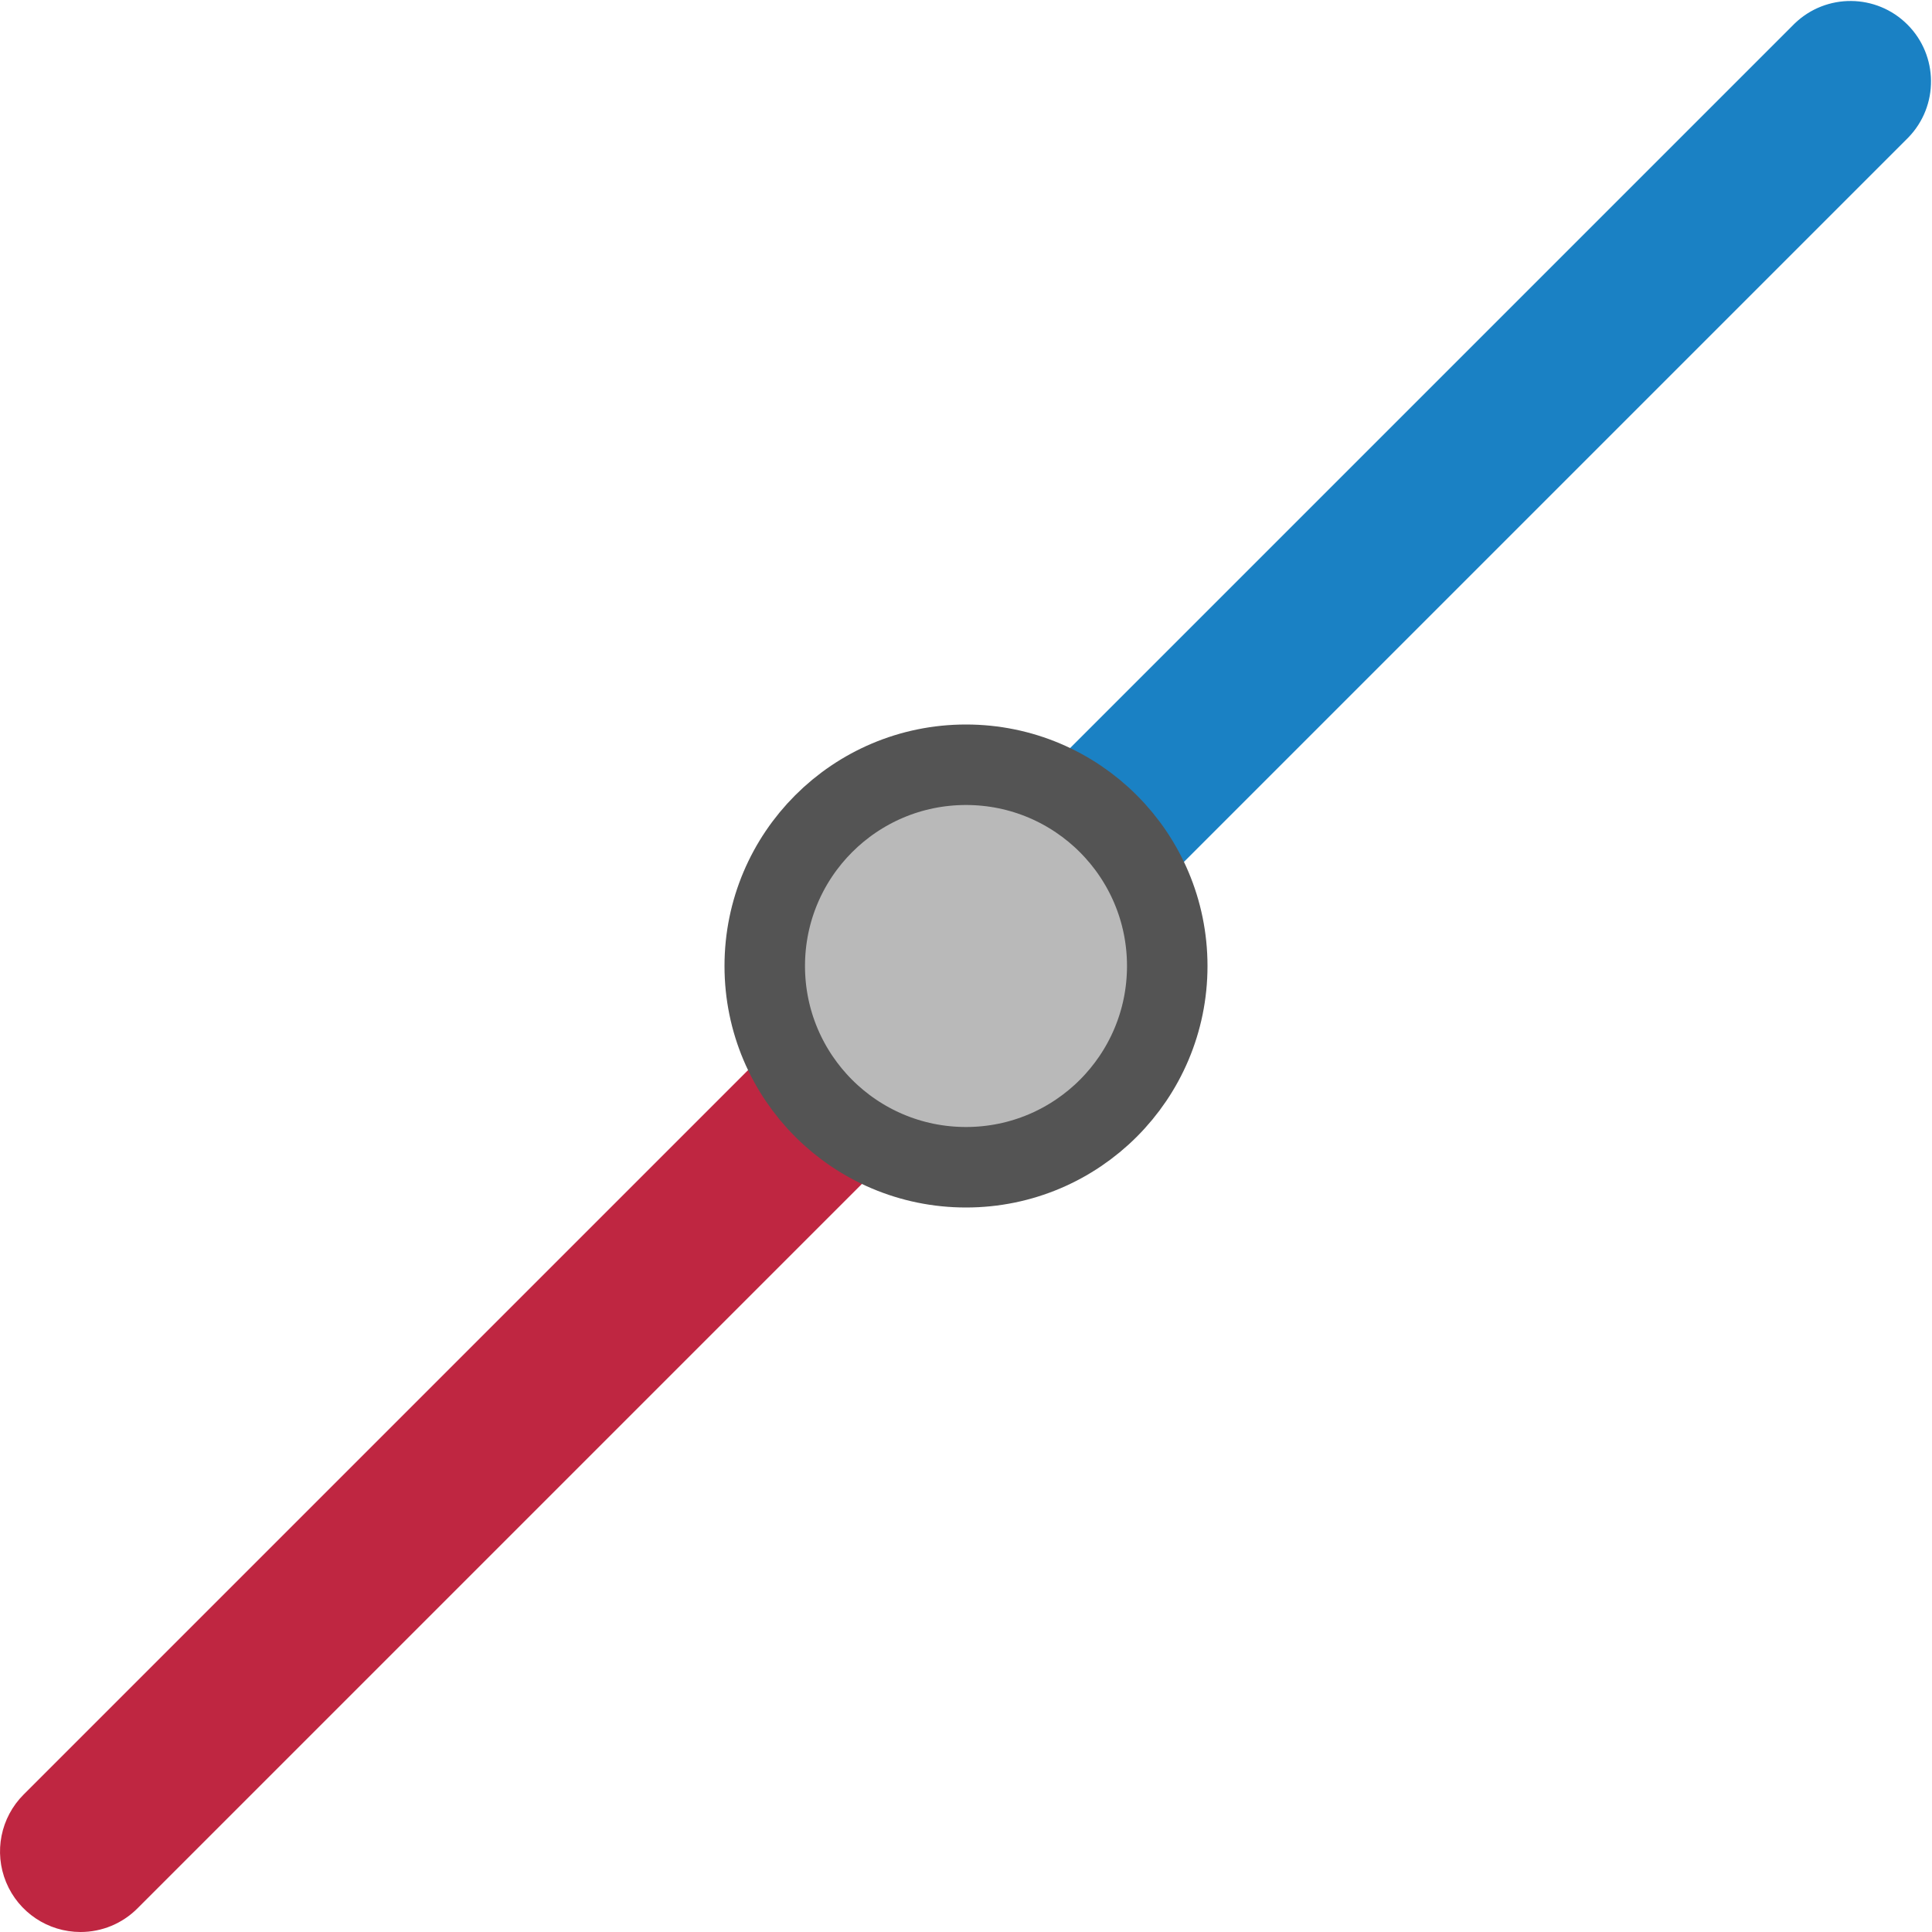
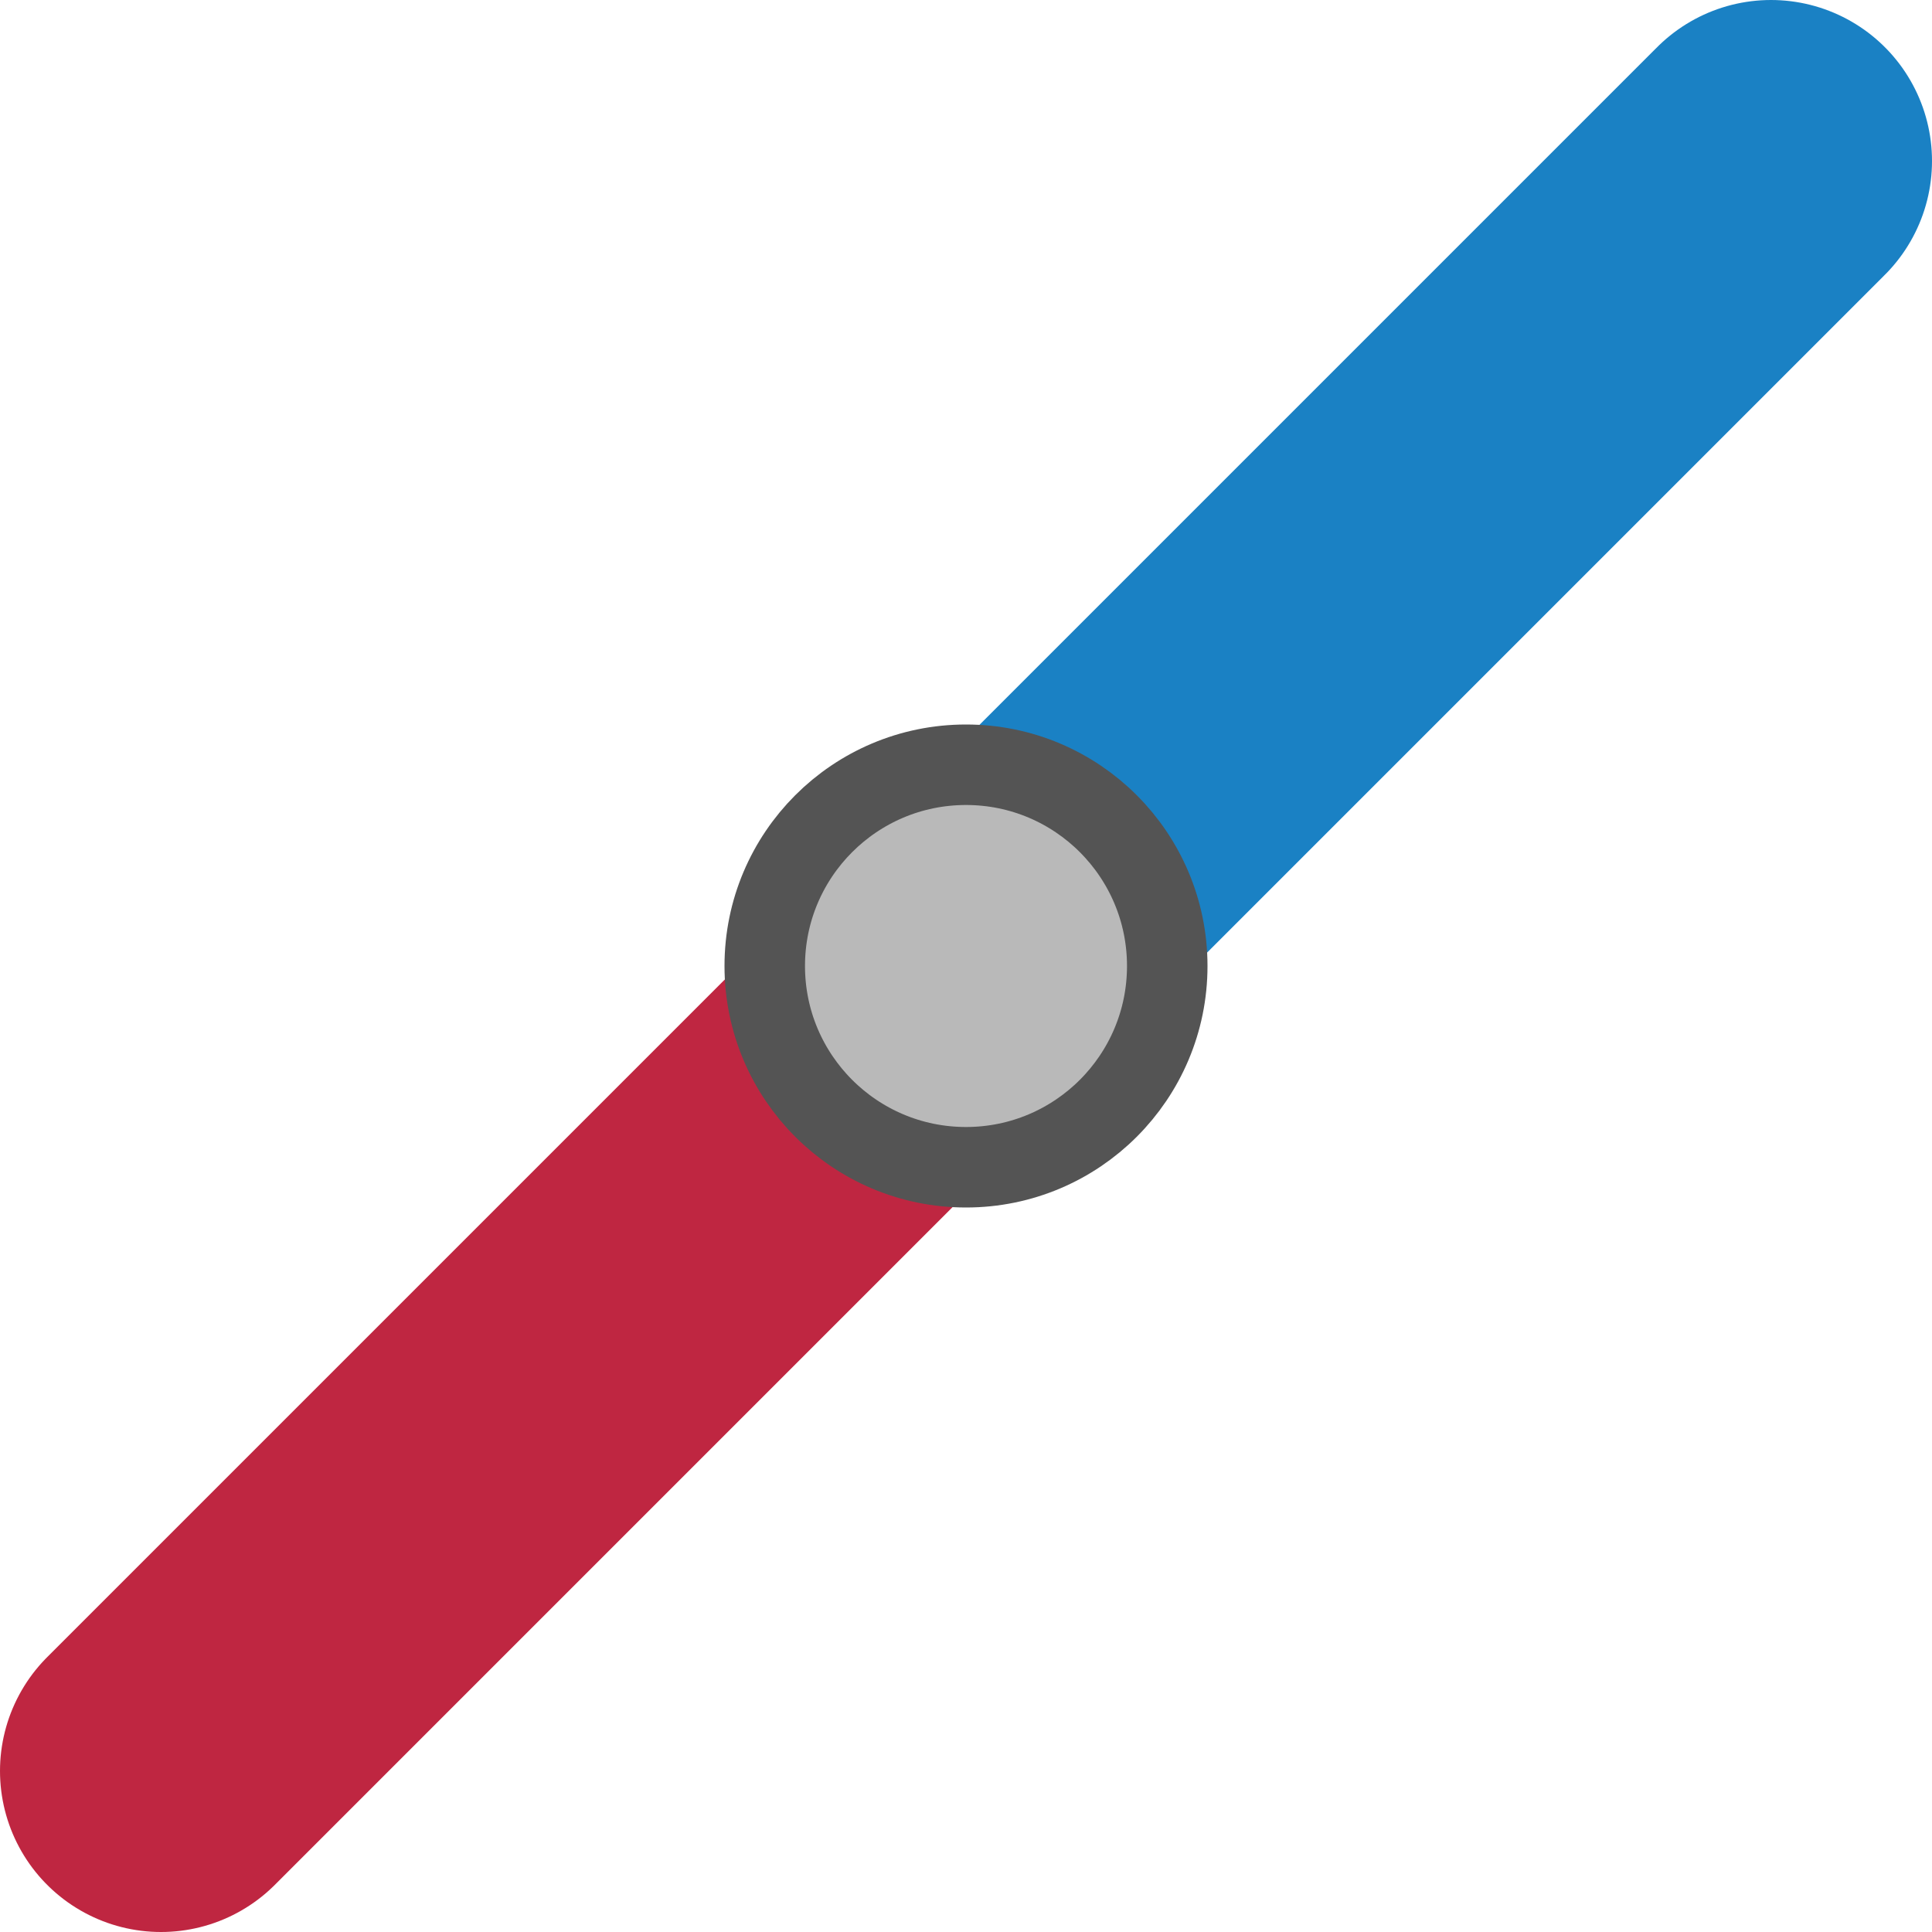
<svg xmlns="http://www.w3.org/2000/svg" id="Слой_1" data-name="Слой 1" viewBox="0 0 24 24" version="1.1">
  <defs id="defs27599">
    <style id="style27597">.cls-1{fill:#bf2641;}.cls-2{fill:#1a81c4;}.cls-3{fill:#b9b9b9;stroke:#545454;stroke-miterlimit:10;}</style>
  </defs>
-   <path class="cls-1" d="M 1,24 A 1,1 0 0 1 0.293,22.293 L 11.155,11.431 a 1,1 0 1 1 1.414,1.414 L 1.707,23.707 A 0.997,0.997 0 0 1 1,24 Z" id="path27603" />
-   <path class="cls-2" d="m 12.121,12.879 a 1,1 0 0 1 -0.707,-1.707 L 22.293,0.293 a 1,1 0 0 1 1.414,1.414 L 12.828,12.586 a 0.996,0.996 0 0 1 -0.707,0.293 z" id="path27605" />
+   <path id="line27479" style="fill:none;stroke:#bf2641;stroke-width:4;stroke-linecap:round;stroke-linejoin:round;stroke-miterlimit:4;stroke-dasharray:none" d="M 12,12 2,22" />
+   <path id="line27481" style="fill:none;stroke:#1a81c4;stroke-width:4;stroke-linecap:round;stroke-linejoin:round;stroke-miterlimit:4;stroke-dasharray:none" d="M 13,11 22,2" />
  <circle class="cls-3" cx="12" cy="12" r="2.5" id="circle27607" />
</svg>
